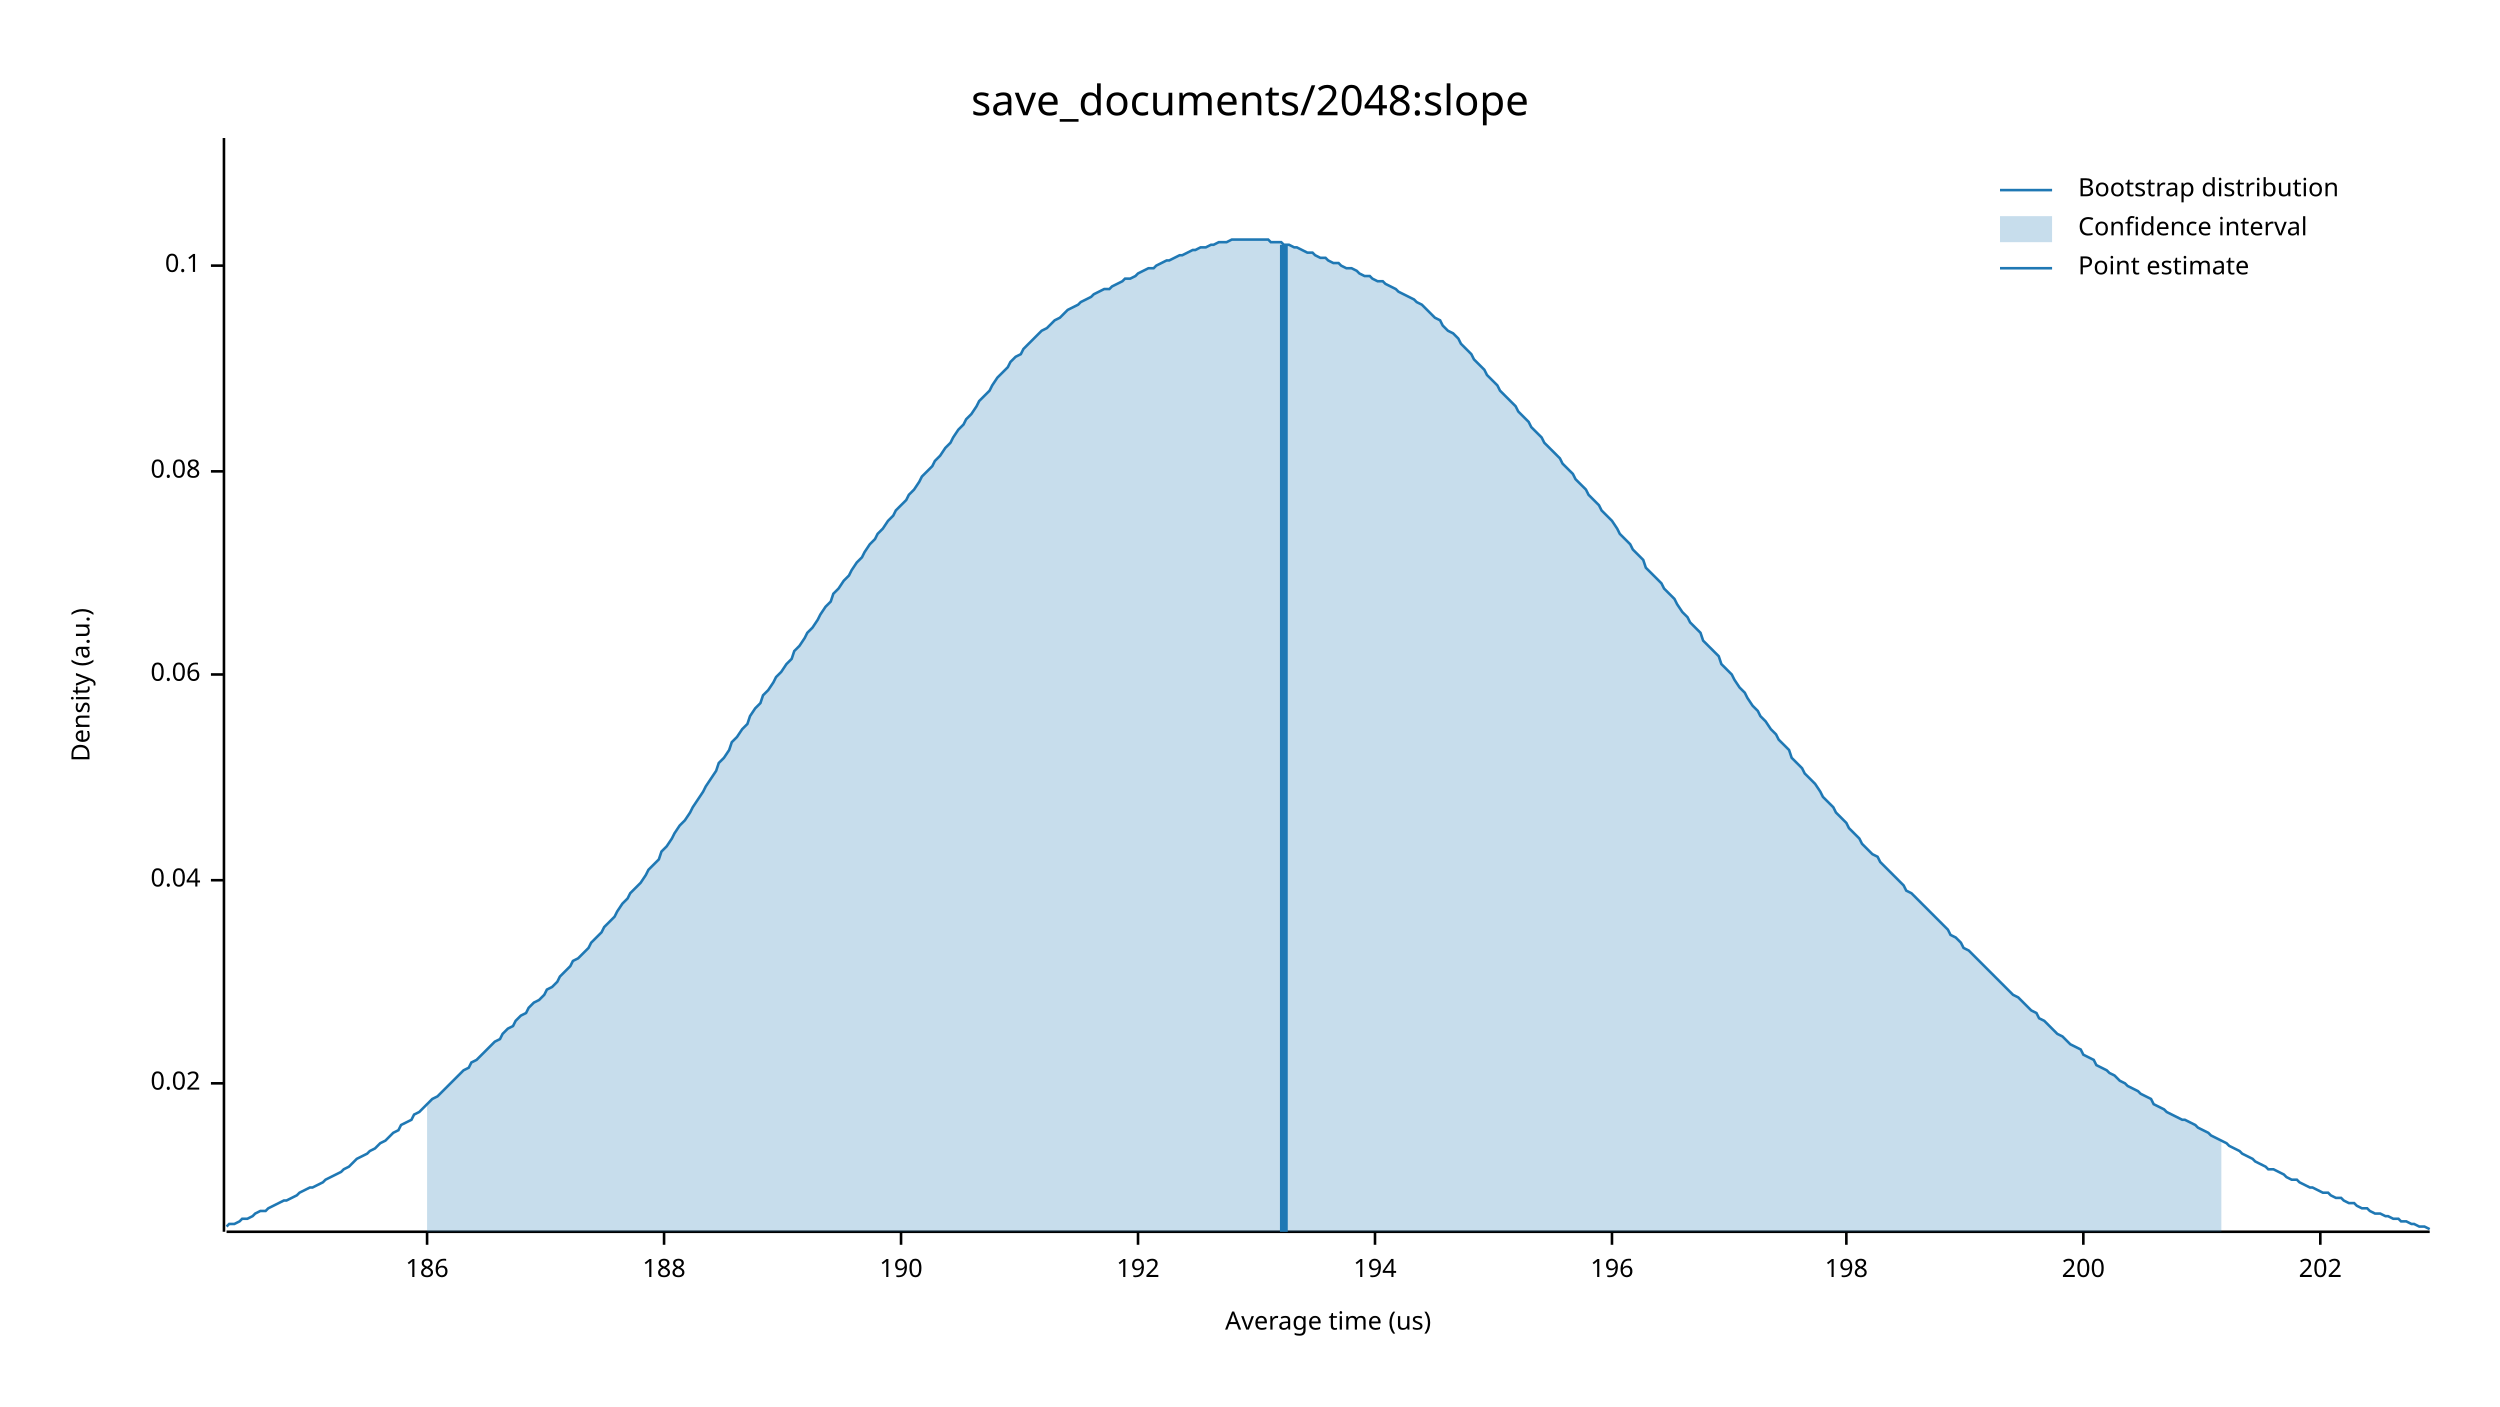
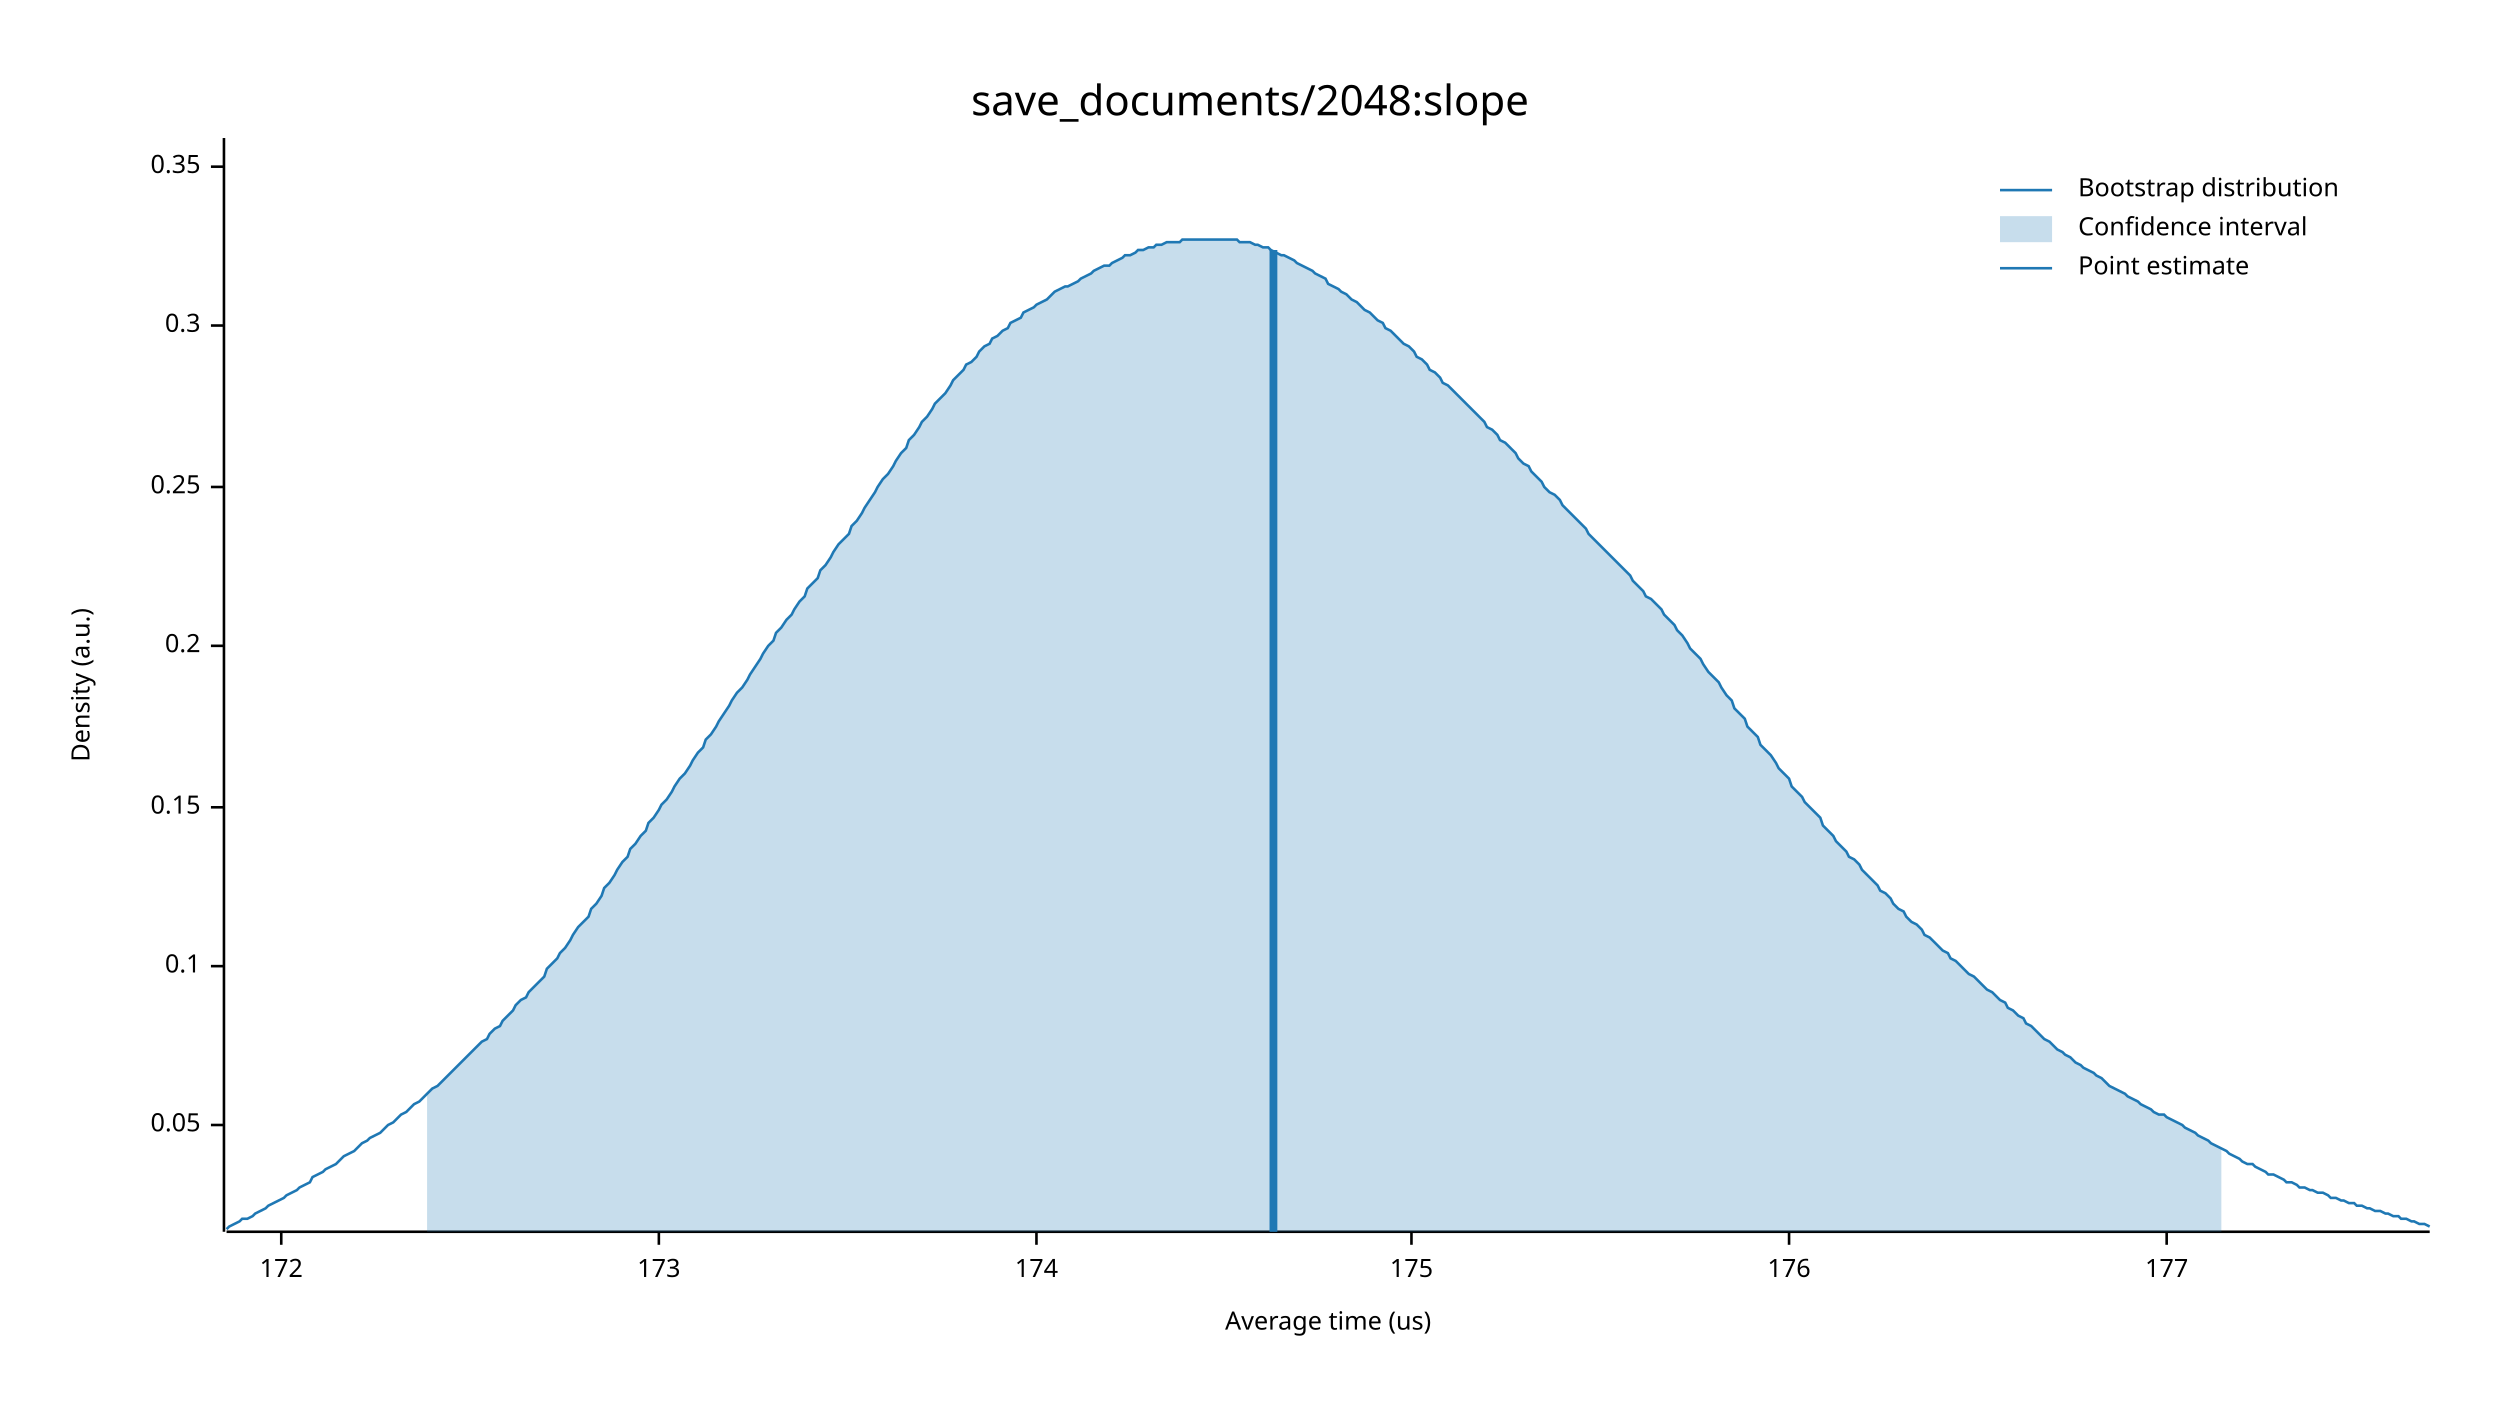
<svg xmlns="http://www.w3.org/2000/svg" width="960" height="540" viewBox="0 0 960 540">
  <text x="480" y="32" dy="0.76em" text-anchor="middle" font-family="sans-serif" font-size="16.129" opacity="1" fill="#000000">
save_documents/2048:slope
</text>
  <text x="27" y="263" dy="0.76em" text-anchor="middle" font-family="sans-serif" font-size="9.677" opacity="1" fill="#000000" transform="rotate(270, 27, 263)">
Density (a.u.)
</text>
  <text x="510" y="513" dy="-0.5ex" text-anchor="middle" font-family="sans-serif" font-size="9.677" opacity="1" fill="#000000">
Average time (us)
</text>
  <polyline fill="none" opacity="1" stroke="#000000" stroke-width="1" points="86,53 86,473 " />
-   <text x="77" y="416" dy="0.5ex" text-anchor="end" font-family="sans-serif" font-size="9.677" opacity="1" fill="#000000">
- 0.02
+   <text x="77" y="432" dy="0.5ex" text-anchor="end" font-family="sans-serif" font-size="9.677" opacity="1" fill="#000000">
+ 0.05
</text>
-   <polyline fill="none" opacity="1" stroke="#000000" stroke-width="1" points="81,416 86,416 " />
-   <text x="77" y="338" dy="0.5ex" text-anchor="end" font-family="sans-serif" font-size="9.677" opacity="1" fill="#000000">
- 0.04
- </text>
-   <polyline fill="none" opacity="1" stroke="#000000" stroke-width="1" points="81,338 86,338 " />
-   <text x="77" y="259" dy="0.5ex" text-anchor="end" font-family="sans-serif" font-size="9.677" opacity="1" fill="#000000">
- 0.06
- </text>
-   <polyline fill="none" opacity="1" stroke="#000000" stroke-width="1" points="81,259 86,259 " />
-   <text x="77" y="181" dy="0.5ex" text-anchor="end" font-family="sans-serif" font-size="9.677" opacity="1" fill="#000000">
- 0.08
- </text>
-   <polyline fill="none" opacity="1" stroke="#000000" stroke-width="1" points="81,181 86,181 " />
-   <text x="77" y="102" dy="0.5ex" text-anchor="end" font-family="sans-serif" font-size="9.677" opacity="1" fill="#000000">
+   <polyline fill="none" opacity="1" stroke="#000000" stroke-width="1" points="81,432 86,432 " />
+   <text x="77" y="371" dy="0.5ex" text-anchor="end" font-family="sans-serif" font-size="9.677" opacity="1" fill="#000000">
0.1
</text>
-   <polyline fill="none" opacity="1" stroke="#000000" stroke-width="1" points="81,102 86,102 " />
+   <polyline fill="none" opacity="1" stroke="#000000" stroke-width="1" points="81,371 86,371 " />
+   <text x="77" y="310" dy="0.5ex" text-anchor="end" font-family="sans-serif" font-size="9.677" opacity="1" fill="#000000">
+ 0.15
+ </text>
+   <polyline fill="none" opacity="1" stroke="#000000" stroke-width="1" points="81,310 86,310 " />
+   <text x="77" y="248" dy="0.5ex" text-anchor="end" font-family="sans-serif" font-size="9.677" opacity="1" fill="#000000">
+ 0.2
+ </text>
+   <polyline fill="none" opacity="1" stroke="#000000" stroke-width="1" points="81,248 86,248 " />
+   <text x="77" y="187" dy="0.5ex" text-anchor="end" font-family="sans-serif" font-size="9.677" opacity="1" fill="#000000">
+ 0.25
+ </text>
+   <polyline fill="none" opacity="1" stroke="#000000" stroke-width="1" points="81,187 86,187 " />
+   <text x="77" y="125" dy="0.5ex" text-anchor="end" font-family="sans-serif" font-size="9.677" opacity="1" fill="#000000">
+ 0.3
+ </text>
+   <polyline fill="none" opacity="1" stroke="#000000" stroke-width="1" points="81,125 86,125 " />
+   <text x="77" y="64" dy="0.5ex" text-anchor="end" font-family="sans-serif" font-size="9.677" opacity="1" fill="#000000">
+ 0.35
+ </text>
+   <polyline fill="none" opacity="1" stroke="#000000" stroke-width="1" points="81,64 86,64 " />
  <polyline fill="none" opacity="1" stroke="#000000" stroke-width="1" points="87,473 933,473 " />
-   <text x="164" y="483" dy="0.76em" text-anchor="middle" font-family="sans-serif" font-size="9.677" opacity="1" fill="#000000">
- 186
+   <text x="108" y="483" dy="0.76em" text-anchor="middle" font-family="sans-serif" font-size="9.677" opacity="1" fill="#000000">
+ 172
</text>
-   <polyline fill="none" opacity="1" stroke="#000000" stroke-width="1" points="164,473 164,478 " />
-   <text x="255" y="483" dy="0.76em" text-anchor="middle" font-family="sans-serif" font-size="9.677" opacity="1" fill="#000000">
- 188
+   <polyline fill="none" opacity="1" stroke="#000000" stroke-width="1" points="108,473 108,478 " />
+   <text x="253" y="483" dy="0.76em" text-anchor="middle" font-family="sans-serif" font-size="9.677" opacity="1" fill="#000000">
+ 173
</text>
-   <polyline fill="none" opacity="1" stroke="#000000" stroke-width="1" points="255,473 255,478 " />
-   <text x="346" y="483" dy="0.76em" text-anchor="middle" font-family="sans-serif" font-size="9.677" opacity="1" fill="#000000">
- 190
+   <polyline fill="none" opacity="1" stroke="#000000" stroke-width="1" points="253,473 253,478 " />
+   <text x="398" y="483" dy="0.76em" text-anchor="middle" font-family="sans-serif" font-size="9.677" opacity="1" fill="#000000">
+ 174
</text>
-   <polyline fill="none" opacity="1" stroke="#000000" stroke-width="1" points="346,473 346,478 " />
-   <text x="437" y="483" dy="0.76em" text-anchor="middle" font-family="sans-serif" font-size="9.677" opacity="1" fill="#000000">
- 192
+   <polyline fill="none" opacity="1" stroke="#000000" stroke-width="1" points="398,473 398,478 " />
+   <text x="542" y="483" dy="0.76em" text-anchor="middle" font-family="sans-serif" font-size="9.677" opacity="1" fill="#000000">
+ 175
</text>
-   <polyline fill="none" opacity="1" stroke="#000000" stroke-width="1" points="437,473 437,478 " />
-   <text x="528" y="483" dy="0.76em" text-anchor="middle" font-family="sans-serif" font-size="9.677" opacity="1" fill="#000000">
- 194
+   <polyline fill="none" opacity="1" stroke="#000000" stroke-width="1" points="542,473 542,478 " />
+   <text x="687" y="483" dy="0.76em" text-anchor="middle" font-family="sans-serif" font-size="9.677" opacity="1" fill="#000000">
+ 176
</text>
-   <polyline fill="none" opacity="1" stroke="#000000" stroke-width="1" points="528,473 528,478 " />
-   <text x="619" y="483" dy="0.76em" text-anchor="middle" font-family="sans-serif" font-size="9.677" opacity="1" fill="#000000">
- 196
+   <polyline fill="none" opacity="1" stroke="#000000" stroke-width="1" points="687,473 687,478 " />
+   <text x="832" y="483" dy="0.76em" text-anchor="middle" font-family="sans-serif" font-size="9.677" opacity="1" fill="#000000">
+ 177
</text>
-   <polyline fill="none" opacity="1" stroke="#000000" stroke-width="1" points="619,473 619,478 " />
-   <text x="709" y="483" dy="0.76em" text-anchor="middle" font-family="sans-serif" font-size="9.677" opacity="1" fill="#000000">
- 198
- </text>
-   <polyline fill="none" opacity="1" stroke="#000000" stroke-width="1" points="709,473 709,478 " />
-   <text x="800" y="483" dy="0.76em" text-anchor="middle" font-family="sans-serif" font-size="9.677" opacity="1" fill="#000000">
- 200
- </text>
-   <polyline fill="none" opacity="1" stroke="#000000" stroke-width="1" points="800,473 800,478 " />
-   <text x="891" y="483" dy="0.76em" text-anchor="middle" font-family="sans-serif" font-size="9.677" opacity="1" fill="#000000">
- 202
- </text>
-   <polyline fill="none" opacity="1" stroke="#000000" stroke-width="1" points="891,473 891,478 " />
-   <polyline fill="none" opacity="1" stroke="#1F78B4" stroke-width="1" points="87,471 88,470 90,470 92,469 93,468 95,468 97,467 98,466 100,465 102,465 103,464 105,463 107,462 109,461 110,461 112,460 114,459 115,458 117,457 119,456 120,456 122,455 124,454 125,453 127,452 129,451 131,450 132,449 134,448 136,446 137,445 139,444 141,443 142,442 144,441 146,439 148,438 149,437 151,435 153,434 154,432 156,431 158,430 159,428 161,427 163,425 164,424 166,422 168,421 170,419 171,418 173,416 175,414 176,413 178,411 180,410 181,408 183,407 185,405 187,403 188,402 190,400 192,399 193,397 195,395 197,394 198,392 200,390 202,389 203,387 205,385 207,384 209,382 210,380 212,379 214,377 215,375 217,373 219,371 220,369 222,368 224,366 226,364 227,362 229,360 231,358 232,356 234,354 236,352 237,350 239,347 241,345 242,343 244,341 246,339 248,336 249,334 251,332 253,330 254,327 256,325 258,322 259,320 261,317 263,315 265,312 266,310 268,307 270,304 271,302 273,299 275,296 276,293 278,291 280,288 281,285 283,283 285,280 287,278 288,275 290,272 292,270 293,267 295,265 297,262 298,260 300,258 302,255 304,253 305,250 307,248 309,245 310,243 312,241 314,238 315,236 317,233 319,231 320,228 322,226 324,223 326,221 327,219 329,216 331,214 332,212 334,209 336,207 337,205 339,203 341,200 343,198 344,196 346,194 348,192 349,190 351,188 353,185 354,183 356,181 358,179 359,177 361,175 363,172 365,170 366,168 368,165 370,163 371,161 373,159 375,156 376,154 378,152 380,150 381,148 383,145 385,143 387,141 388,139 390,137 392,136 393,134 395,132 397,130 398,129 400,127 402,126 404,124 405,123 407,122 409,120 410,119 412,118 414,117 415,116 417,115 419,114 420,113 422,112 424,111 426,111 427,110 429,109 431,108 432,107 434,107 436,106 437,105 439,104 441,103 443,103 444,102 446,101 448,100 449,100 451,99 453,98 454,98 456,97 458,96 459,96 461,95 463,95 465,94 466,94 468,93 470,93 471,93 473,92 475,92 476,92 478,92 480,92 482,92 483,92 485,92 487,92 488,93 490,93 492,93 493,94 495,94 497,95 498,95 500,96 502,97 504,97 505,98 507,99 509,99 510,100 512,101 514,101 515,102 517,103 519,103 521,104 522,105 524,106 526,106 527,107 529,108 531,108 532,109 534,110 536,111 537,112 539,113 541,114 543,115 544,116 546,117 548,119 549,120 551,122 553,123 554,125 556,127 558,128 560,130 561,132 563,134 565,136 566,138 568,140 570,142 571,144 573,146 575,148 576,150 578,152 580,154 582,156 583,158 585,160 587,162 588,164 590,166 592,168 593,170 595,172 597,174 599,176 600,178 602,180 604,182 605,184 607,186 609,188 610,190 612,192 614,194 615,196 617,198 619,200 621,203 622,205 624,207 626,209 627,211 629,213 631,215 632,218 634,220 636,222 638,224 639,226 641,228 643,230 644,232 646,235 648,237 649,239 651,241 653,243 654,246 656,248 658,250 660,252 661,255 663,257 665,259 666,261 668,264 670,266 671,268 673,271 675,273 676,275 678,277 680,280 682,282 683,284 685,286 687,288 688,291 690,293 692,295 693,297 695,299 697,301 699,304 700,306 702,308 704,310 705,312 707,314 709,316 710,318 712,320 714,322 715,324 717,326 719,328 721,329 722,331 724,333 726,335 727,336 729,338 731,340 732,342 734,343 736,345 738,347 739,348 741,350 743,352 744,353 746,355 748,357 749,359 751,360 753,362 754,364 756,365 758,367 760,369 761,370 763,372 765,374 766,375 768,377 770,379 771,380 773,382 775,383 777,385 778,386 780,388 782,389 783,391 785,392 787,394 788,395 790,397 792,398 793,399 795,401 797,402 799,403 800,405 802,406 804,407 805,409 807,410 809,411 810,412 812,413 814,415 816,416 817,417 819,418 821,419 822,420 824,421 826,422 827,424 829,425 831,426 832,427 834,428 836,429 838,430 839,430 841,431 843,432 844,433 846,434 848,435 849,436 851,437 853,438 855,439 856,440 858,441 860,442 861,443 863,444 865,445 866,446 868,447 870,448 871,449 873,449 875,450 877,451 878,452 880,453 882,453 883,454 885,455 887,456 888,456 890,457 892,458 894,458 895,459 897,460 899,460 900,461 902,462 904,462 905,463 907,464 909,464 910,465 912,466 914,466 916,467 917,467 919,468 921,468 922,469 924,469 926,470 927,470 929,471 931,471 933,472 " />
-   <polygon opacity="0.25" fill="#1F78B4" points="164,424 166,422 168,421 170,419 171,418 173,416 175,414 176,413 178,411 180,410 181,408 183,407 185,405 187,403 188,402 190,400 192,399 193,397 195,395 197,394 198,392 200,390 202,389 203,387 205,385 207,384 209,382 210,380 212,379 214,377 215,375 217,373 219,371 220,369 222,368 224,366 226,364 227,362 229,360 231,358 232,356 234,354 236,352 237,350 239,347 241,345 242,343 244,341 246,339 248,336 249,334 251,332 253,330 254,327 256,325 258,322 259,320 261,317 263,315 265,312 266,310 268,307 270,304 271,302 273,299 275,296 276,293 278,291 280,288 281,285 283,283 285,280 287,278 288,275 290,272 292,270 293,267 295,265 297,262 298,260 300,258 302,255 304,253 305,250 307,248 309,245 310,243 312,241 314,238 315,236 317,233 319,231 320,228 322,226 324,223 326,221 327,219 329,216 331,214 332,212 334,209 336,207 337,205 339,203 341,200 343,198 344,196 346,194 348,192 349,190 351,188 353,185 354,183 356,181 358,179 359,177 361,175 363,172 365,170 366,168 368,165 370,163 371,161 373,159 375,156 376,154 378,152 380,150 381,148 383,145 385,143 387,141 388,139 390,137 392,136 393,134 395,132 397,130 398,129 400,127 402,126 404,124 405,123 407,122 409,120 410,119 412,118 414,117 415,116 417,115 419,114 420,113 422,112 424,111 426,111 427,110 429,109 431,108 432,107 434,107 436,106 437,105 439,104 441,103 443,103 444,102 446,101 448,100 449,100 451,99 453,98 454,98 456,97 458,96 459,96 461,95 463,95 465,94 466,94 468,93 470,93 471,93 473,92 475,92 476,92 478,92 480,92 482,92 483,92 485,92 487,92 488,93 490,93 492,93 493,94 495,94 497,95 498,95 500,96 502,97 504,97 505,98 507,99 509,99 510,100 512,101 514,101 515,102 517,103 519,103 521,104 522,105 524,106 526,106 527,107 529,108 531,108 532,109 534,110 536,111 537,112 539,113 541,114 543,115 544,116 546,117 548,119 549,120 551,122 553,123 554,125 556,127 558,128 560,130 561,132 563,134 565,136 566,138 568,140 570,142 571,144 573,146 575,148 576,150 578,152 580,154 582,156 583,158 585,160 587,162 588,164 590,166 592,168 593,170 595,172 597,174 599,176 600,178 602,180 604,182 605,184 607,186 609,188 610,190 612,192 614,194 615,196 617,198 619,200 621,203 622,205 624,207 626,209 627,211 629,213 631,215 632,218 634,220 636,222 638,224 639,226 641,228 643,230 644,232 646,235 648,237 649,239 651,241 653,243 654,246 656,248 658,250 660,252 661,255 663,257 665,259 666,261 668,264 670,266 671,268 673,271 675,273 676,275 678,277 680,280 682,282 683,284 685,286 687,288 688,291 690,293 692,295 693,297 695,299 697,301 699,304 700,306 702,308 704,310 705,312 707,314 709,316 710,318 712,320 714,322 715,324 717,326 719,328 721,329 722,331 724,333 726,335 727,336 729,338 731,340 732,342 734,343 736,345 738,347 739,348 741,350 743,352 744,353 746,355 748,357 749,359 751,360 753,362 754,364 756,365 758,367 760,369 761,370 763,372 765,374 766,375 768,377 770,379 771,380 773,382 775,383 777,385 778,386 780,388 782,389 783,391 785,392 787,394 788,395 790,397 792,398 793,399 795,401 797,402 799,403 800,405 802,406 804,407 805,409 807,410 809,411 810,412 812,413 814,415 816,416 817,417 819,418 821,419 822,420 824,421 826,422 827,424 829,425 831,426 832,427 834,428 836,429 838,430 839,430 841,431 843,432 844,433 846,434 848,435 849,436 851,437 853,438 853,473 164,473 " />
-   <polyline fill="none" opacity="1" stroke="#1F78B4" stroke-width="3" points="493,473 493,94 " />
+   <polyline fill="none" opacity="1" stroke="#000000" stroke-width="1" points="832,473 832,478 " />
+   <polyline fill="none" opacity="1" stroke="#1F78B4" stroke-width="1" points="87,472 88,471 90,470 92,469 93,468 95,468 97,467 98,466 100,465 102,464 103,463 105,462 107,461 109,460 110,459 112,458 114,457 115,456 117,455 119,454 120,452 122,451 124,450 125,449 127,448 129,447 131,445 132,444 134,443 136,442 137,441 139,439 141,438 142,437 144,436 146,435 148,433 149,432 151,431 153,429 154,428 156,427 158,425 159,424 161,423 163,421 164,420 166,418 168,417 170,415 171,414 173,412 175,410 176,409 178,407 180,405 181,404 183,402 185,400 187,399 188,397 190,395 192,394 193,392 195,390 197,388 198,386 200,384 202,383 203,381 205,379 207,377 209,375 210,372 212,370 214,368 215,366 217,364 219,361 220,359 222,356 224,354 226,352 227,349 229,347 231,344 232,341 234,339 236,336 237,334 239,331 241,329 242,326 244,324 246,321 248,319 249,316 251,314 253,311 254,309 256,307 258,304 259,302 261,299 263,297 265,294 266,292 268,289 270,287 271,284 273,282 275,279 276,277 278,274 280,271 281,269 283,266 285,264 287,261 288,259 290,256 292,253 293,251 295,248 297,246 298,243 300,241 302,238 304,236 305,234 307,231 309,229 310,226 312,224 314,222 315,219 317,217 319,214 320,212 322,209 324,207 326,205 327,202 329,200 331,197 332,195 334,192 336,189 337,187 339,184 341,182 343,179 344,177 346,174 348,172 349,169 351,167 353,164 354,162 356,160 358,157 359,155 361,153 363,151 365,148 366,146 368,144 370,142 371,140 373,139 375,137 376,135 378,133 380,132 381,130 383,129 385,127 387,126 388,124 390,123 392,122 393,120 395,119 397,118 398,117 400,116 402,115 404,113 405,112 407,111 409,110 410,110 412,109 414,108 415,107 417,106 419,105 420,104 422,103 424,102 426,102 427,101 429,100 431,99 432,98 434,98 436,97 437,96 439,96 441,95 443,95 444,94 446,94 448,93 449,93 451,93 453,93 454,92 456,92 458,92 459,92 461,92 463,92 465,92 466,92 468,92 470,92 471,92 473,92 475,92 476,93 478,93 480,93 482,94 483,94 485,95 487,95 488,96 490,97 492,98 493,98 495,99 497,100 498,101 500,102 502,103 504,104 505,105 507,106 509,107 510,109 512,110 514,111 515,112 517,113 519,115 521,116 522,117 524,119 526,120 527,121 529,123 531,124 532,126 534,127 536,129 537,130 539,132 541,133 543,135 544,137 546,138 548,140 549,142 551,143 553,145 554,147 556,148 558,150 560,152 561,153 563,155 565,157 566,158 568,160 570,162 571,164 573,165 575,167 576,169 578,170 580,172 582,174 583,176 585,178 587,179 588,181 590,183 592,185 593,187 595,189 597,190 599,192 600,194 602,196 604,198 605,199 607,201 609,203 610,205 612,207 614,209 615,210 617,212 619,214 621,216 622,217 624,219 626,221 627,223 629,225 631,227 632,229 634,230 636,232 638,234 639,236 641,238 643,240 644,242 646,244 648,247 649,249 651,251 653,253 654,255 656,258 658,260 660,262 661,264 663,267 665,269 666,272 668,274 670,276 671,279 673,281 675,283 676,286 678,288 680,290 682,293 683,295 685,297 687,299 688,302 690,304 692,306 693,308 695,310 697,312 699,314 700,317 702,319 704,321 705,323 707,325 709,327 710,329 712,330 714,332 715,334 717,336 719,338 721,340 722,342 724,343 726,345 727,347 729,349 731,350 732,352 734,354 736,355 738,357 739,359 741,360 743,362 744,363 746,365 748,366 749,368 751,369 753,371 754,372 756,374 758,375 760,377 761,378 763,380 765,381 766,382 768,384 770,385 771,387 773,388 775,390 777,391 778,393 780,394 782,396 783,397 785,399 787,400 788,401 790,403 792,404 793,405 795,406 797,408 799,409 800,410 802,411 804,412 805,413 807,414 809,416 810,417 812,418 814,419 816,420 817,421 819,422 821,423 822,424 824,425 826,426 827,427 829,428 831,428 832,429 834,430 836,431 838,432 839,433 841,434 843,435 844,436 846,437 848,438 849,439 851,440 853,441 855,442 856,443 858,444 860,445 861,446 863,447 865,447 866,448 868,449 870,450 871,451 873,451 875,452 877,453 878,454 880,454 882,455 883,456 885,456 887,457 888,457 890,458 892,458 894,459 895,460 897,460 899,461 900,461 902,462 904,462 905,463 907,463 909,464 910,464 912,465 914,465 916,466 917,466 919,467 921,467 922,468 924,468 926,469 927,469 929,470 931,470 933,471 " />
+   <polygon opacity="0.25" fill="#1F78B4" points="164,420 166,418 168,417 170,415 171,414 173,412 175,410 176,409 178,407 180,405 181,404 183,402 185,400 187,399 188,397 190,395 192,394 193,392 195,390 197,388 198,386 200,384 202,383 203,381 205,379 207,377 209,375 210,372 212,370 214,368 215,366 217,364 219,361 220,359 222,356 224,354 226,352 227,349 229,347 231,344 232,341 234,339 236,336 237,334 239,331 241,329 242,326 244,324 246,321 248,319 249,316 251,314 253,311 254,309 256,307 258,304 259,302 261,299 263,297 265,294 266,292 268,289 270,287 271,284 273,282 275,279 276,277 278,274 280,271 281,269 283,266 285,264 287,261 288,259 290,256 292,253 293,251 295,248 297,246 298,243 300,241 302,238 304,236 305,234 307,231 309,229 310,226 312,224 314,222 315,219 317,217 319,214 320,212 322,209 324,207 326,205 327,202 329,200 331,197 332,195 334,192 336,189 337,187 339,184 341,182 343,179 344,177 346,174 348,172 349,169 351,167 353,164 354,162 356,160 358,157 359,155 361,153 363,151 365,148 366,146 368,144 370,142 371,140 373,139 375,137 376,135 378,133 380,132 381,130 383,129 385,127 387,126 388,124 390,123 392,122 393,120 395,119 397,118 398,117 400,116 402,115 404,113 405,112 407,111 409,110 410,110 412,109 414,108 415,107 417,106 419,105 420,104 422,103 424,102 426,102 427,101 429,100 431,99 432,98 434,98 436,97 437,96 439,96 441,95 443,95 444,94 446,94 448,93 449,93 451,93 453,93 454,92 456,92 458,92 459,92 461,92 463,92 465,92 466,92 468,92 470,92 471,92 473,92 475,92 476,93 478,93 480,93 482,94 483,94 485,95 487,95 488,96 490,97 492,98 493,98 495,99 497,100 498,101 500,102 502,103 504,104 505,105 507,106 509,107 510,109 512,110 514,111 515,112 517,113 519,115 521,116 522,117 524,119 526,120 527,121 529,123 531,124 532,126 534,127 536,129 537,130 539,132 541,133 543,135 544,137 546,138 548,140 549,142 551,143 553,145 554,147 556,148 558,150 560,152 561,153 563,155 565,157 566,158 568,160 570,162 571,164 573,165 575,167 576,169 578,170 580,172 582,174 583,176 585,178 587,179 588,181 590,183 592,185 593,187 595,189 597,190 599,192 600,194 602,196 604,198 605,199 607,201 609,203 610,205 612,207 614,209 615,210 617,212 619,214 621,216 622,217 624,219 626,221 627,223 629,225 631,227 632,229 634,230 636,232 638,234 639,236 641,238 643,240 644,242 646,244 648,247 649,249 651,251 653,253 654,255 656,258 658,260 660,262 661,264 663,267 665,269 666,272 668,274 670,276 671,279 673,281 675,283 676,286 678,288 680,290 682,293 683,295 685,297 687,299 688,302 690,304 692,306 693,308 695,310 697,312 699,314 700,317 702,319 704,321 705,323 707,325 709,327 710,329 712,330 714,332 715,334 717,336 719,338 721,340 722,342 724,343 726,345 727,347 729,349 731,350 732,352 734,354 736,355 738,357 739,359 741,360 743,362 744,363 746,365 748,366 749,368 751,369 753,371 754,372 756,374 758,375 760,377 761,378 763,380 765,381 766,382 768,384 770,385 771,387 773,388 775,390 777,391 778,393 780,394 782,396 783,397 785,399 787,400 788,401 790,403 792,404 793,405 795,406 797,408 799,409 800,410 802,411 804,412 805,413 807,414 809,416 810,417 812,418 814,419 816,420 817,421 819,422 821,423 822,424 824,425 826,426 827,427 829,428 831,428 832,429 834,430 836,431 838,432 839,433 841,434 843,435 844,436 846,437 848,438 849,439 851,440 853,441 853,473 164,473 " />
+   <polyline fill="none" opacity="1" stroke="#1F78B4" stroke-width="3" points="489,473 489,96 " />
  <text x="798" y="68" dy="0.76em" text-anchor="start" font-family="sans-serif" font-size="9.677" opacity="1" fill="#000000">
Bootstrap distribution
</text>
  <text x="798" y="83" dy="0.76em" text-anchor="start" font-family="sans-serif" font-size="9.677" opacity="1" fill="#000000">
Confidence interval
</text>
  <text x="798" y="98" dy="0.76em" text-anchor="start" font-family="sans-serif" font-size="9.677" opacity="1" fill="#000000">
Point estimate
</text>
  <polyline fill="none" opacity="1" stroke="#1F78B4" stroke-width="1" points="768,73 788,73 " />
  <rect x="768" y="83" width="20" height="10" opacity="0.25" fill="#1F78B4" stroke="none" />
  <polyline fill="none" opacity="1" stroke="#1F78B4" stroke-width="1" points="768,103 788,103 " />
</svg>
